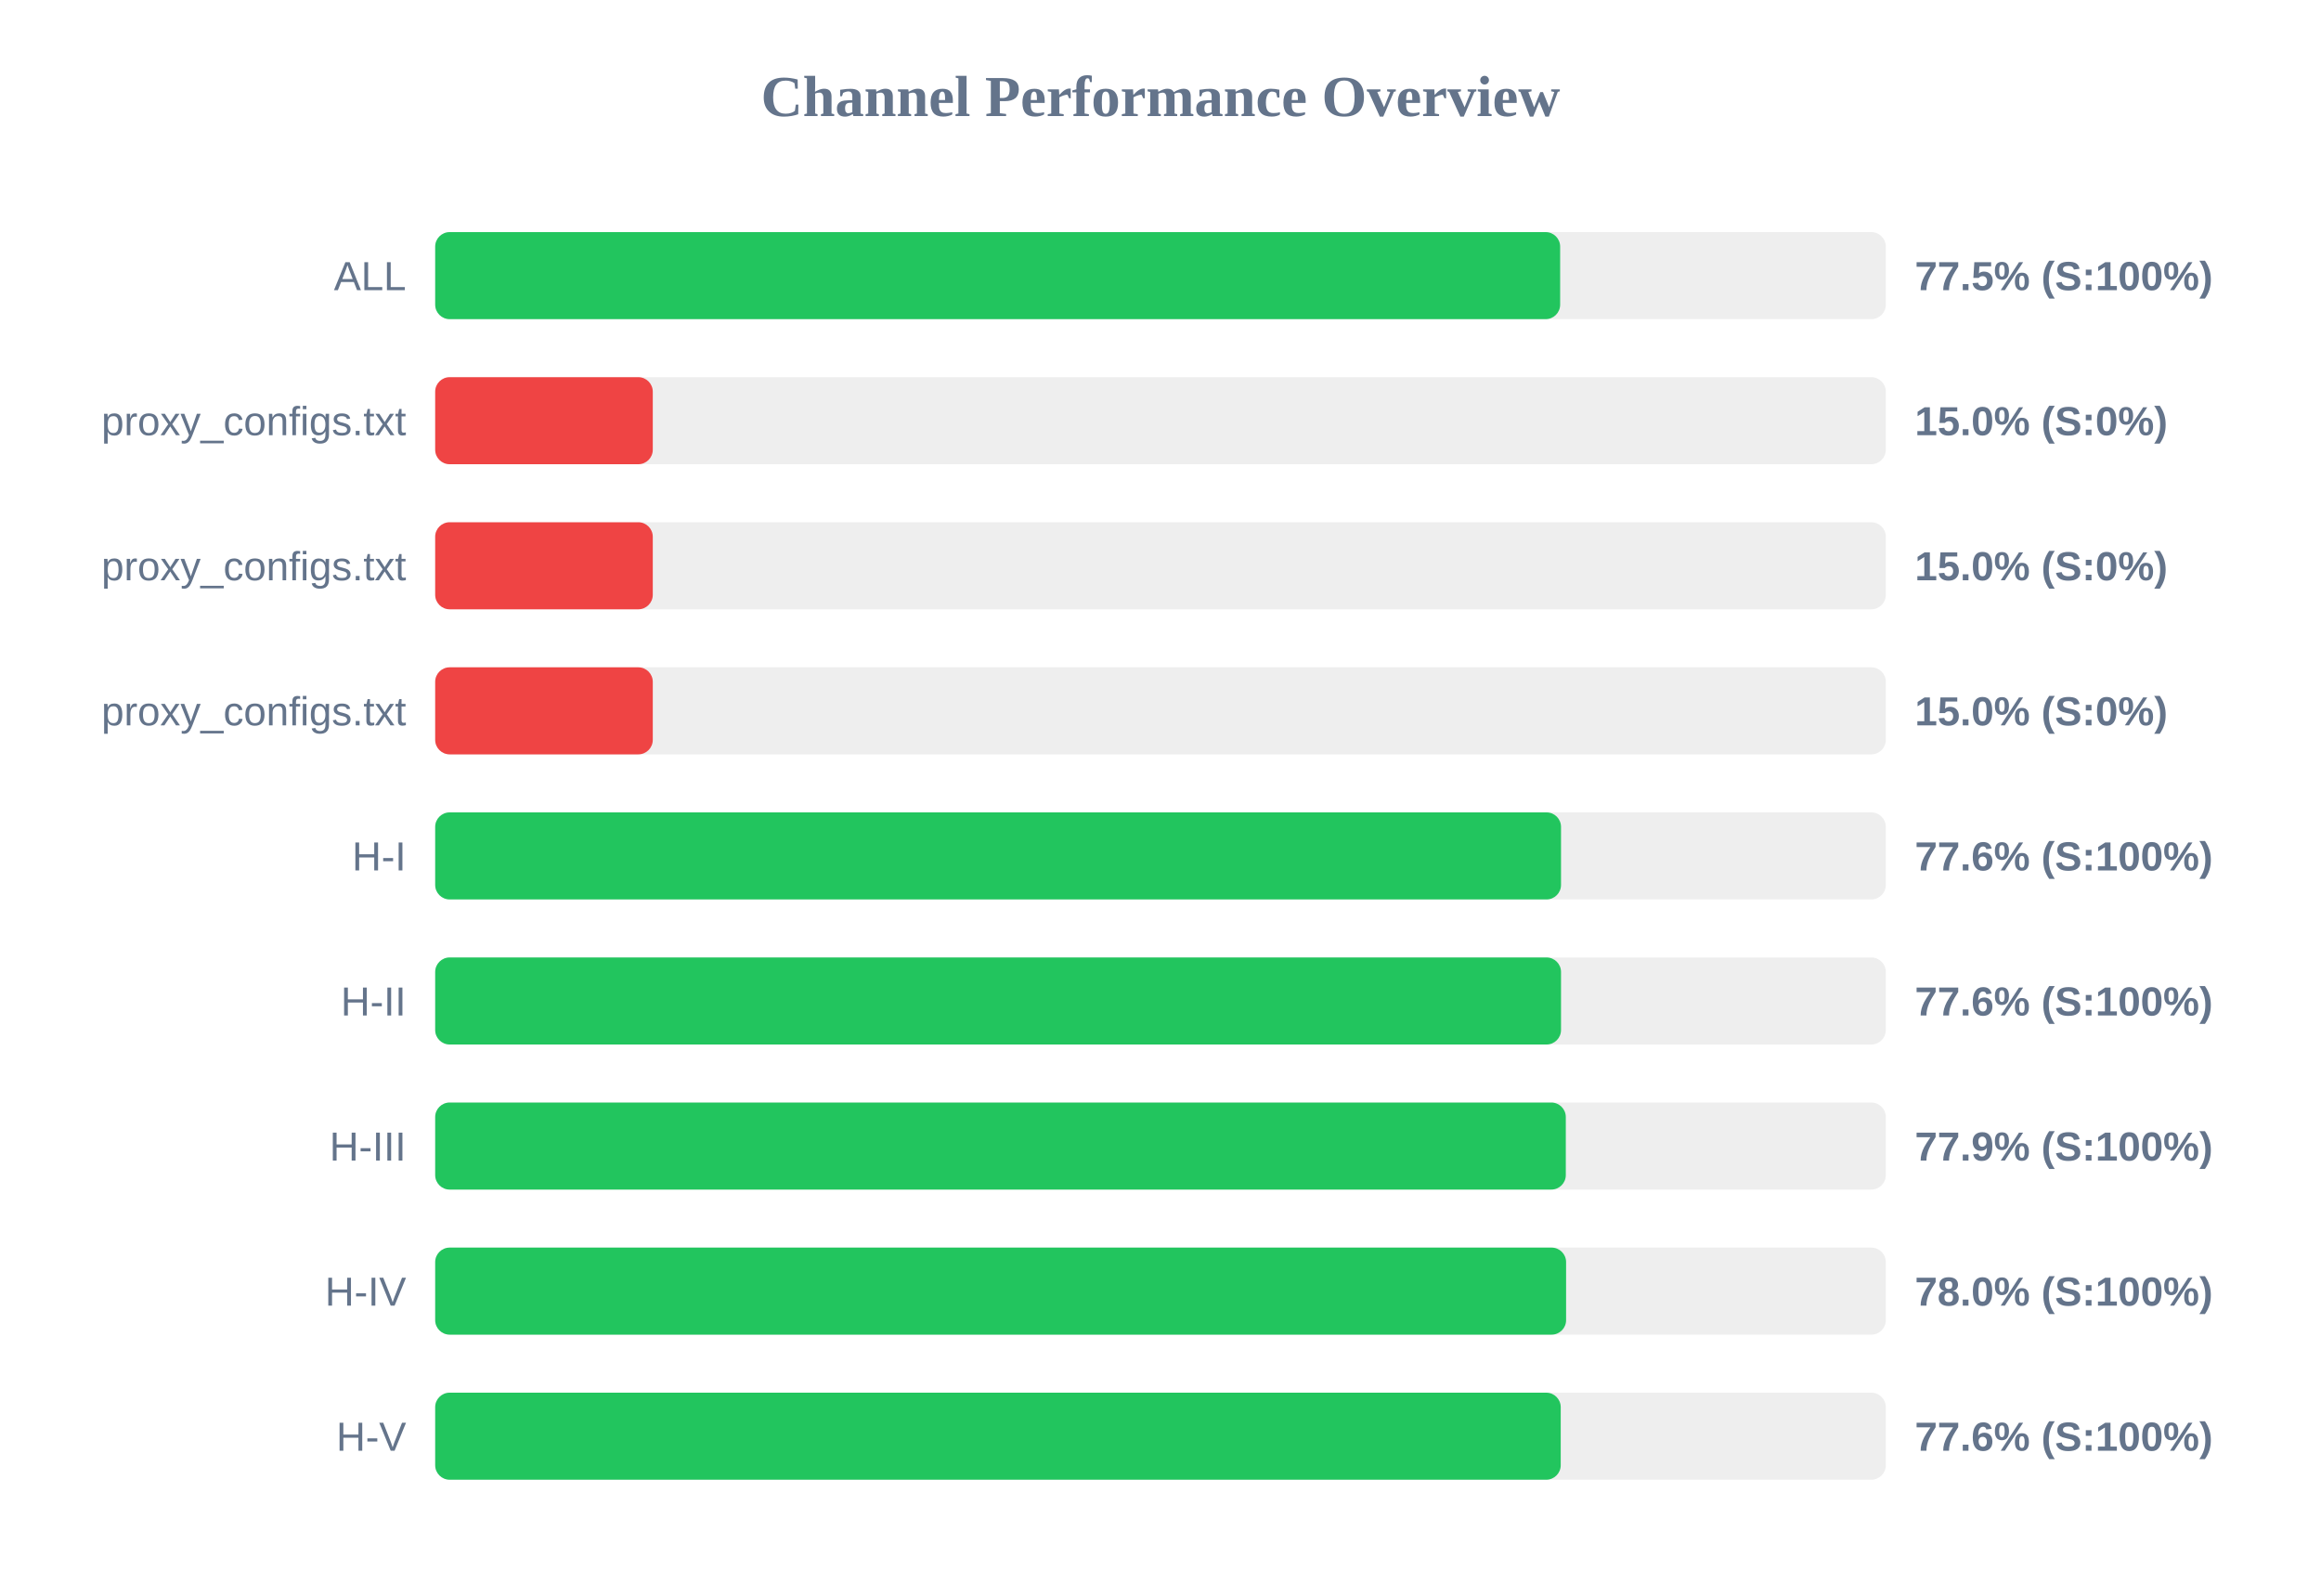
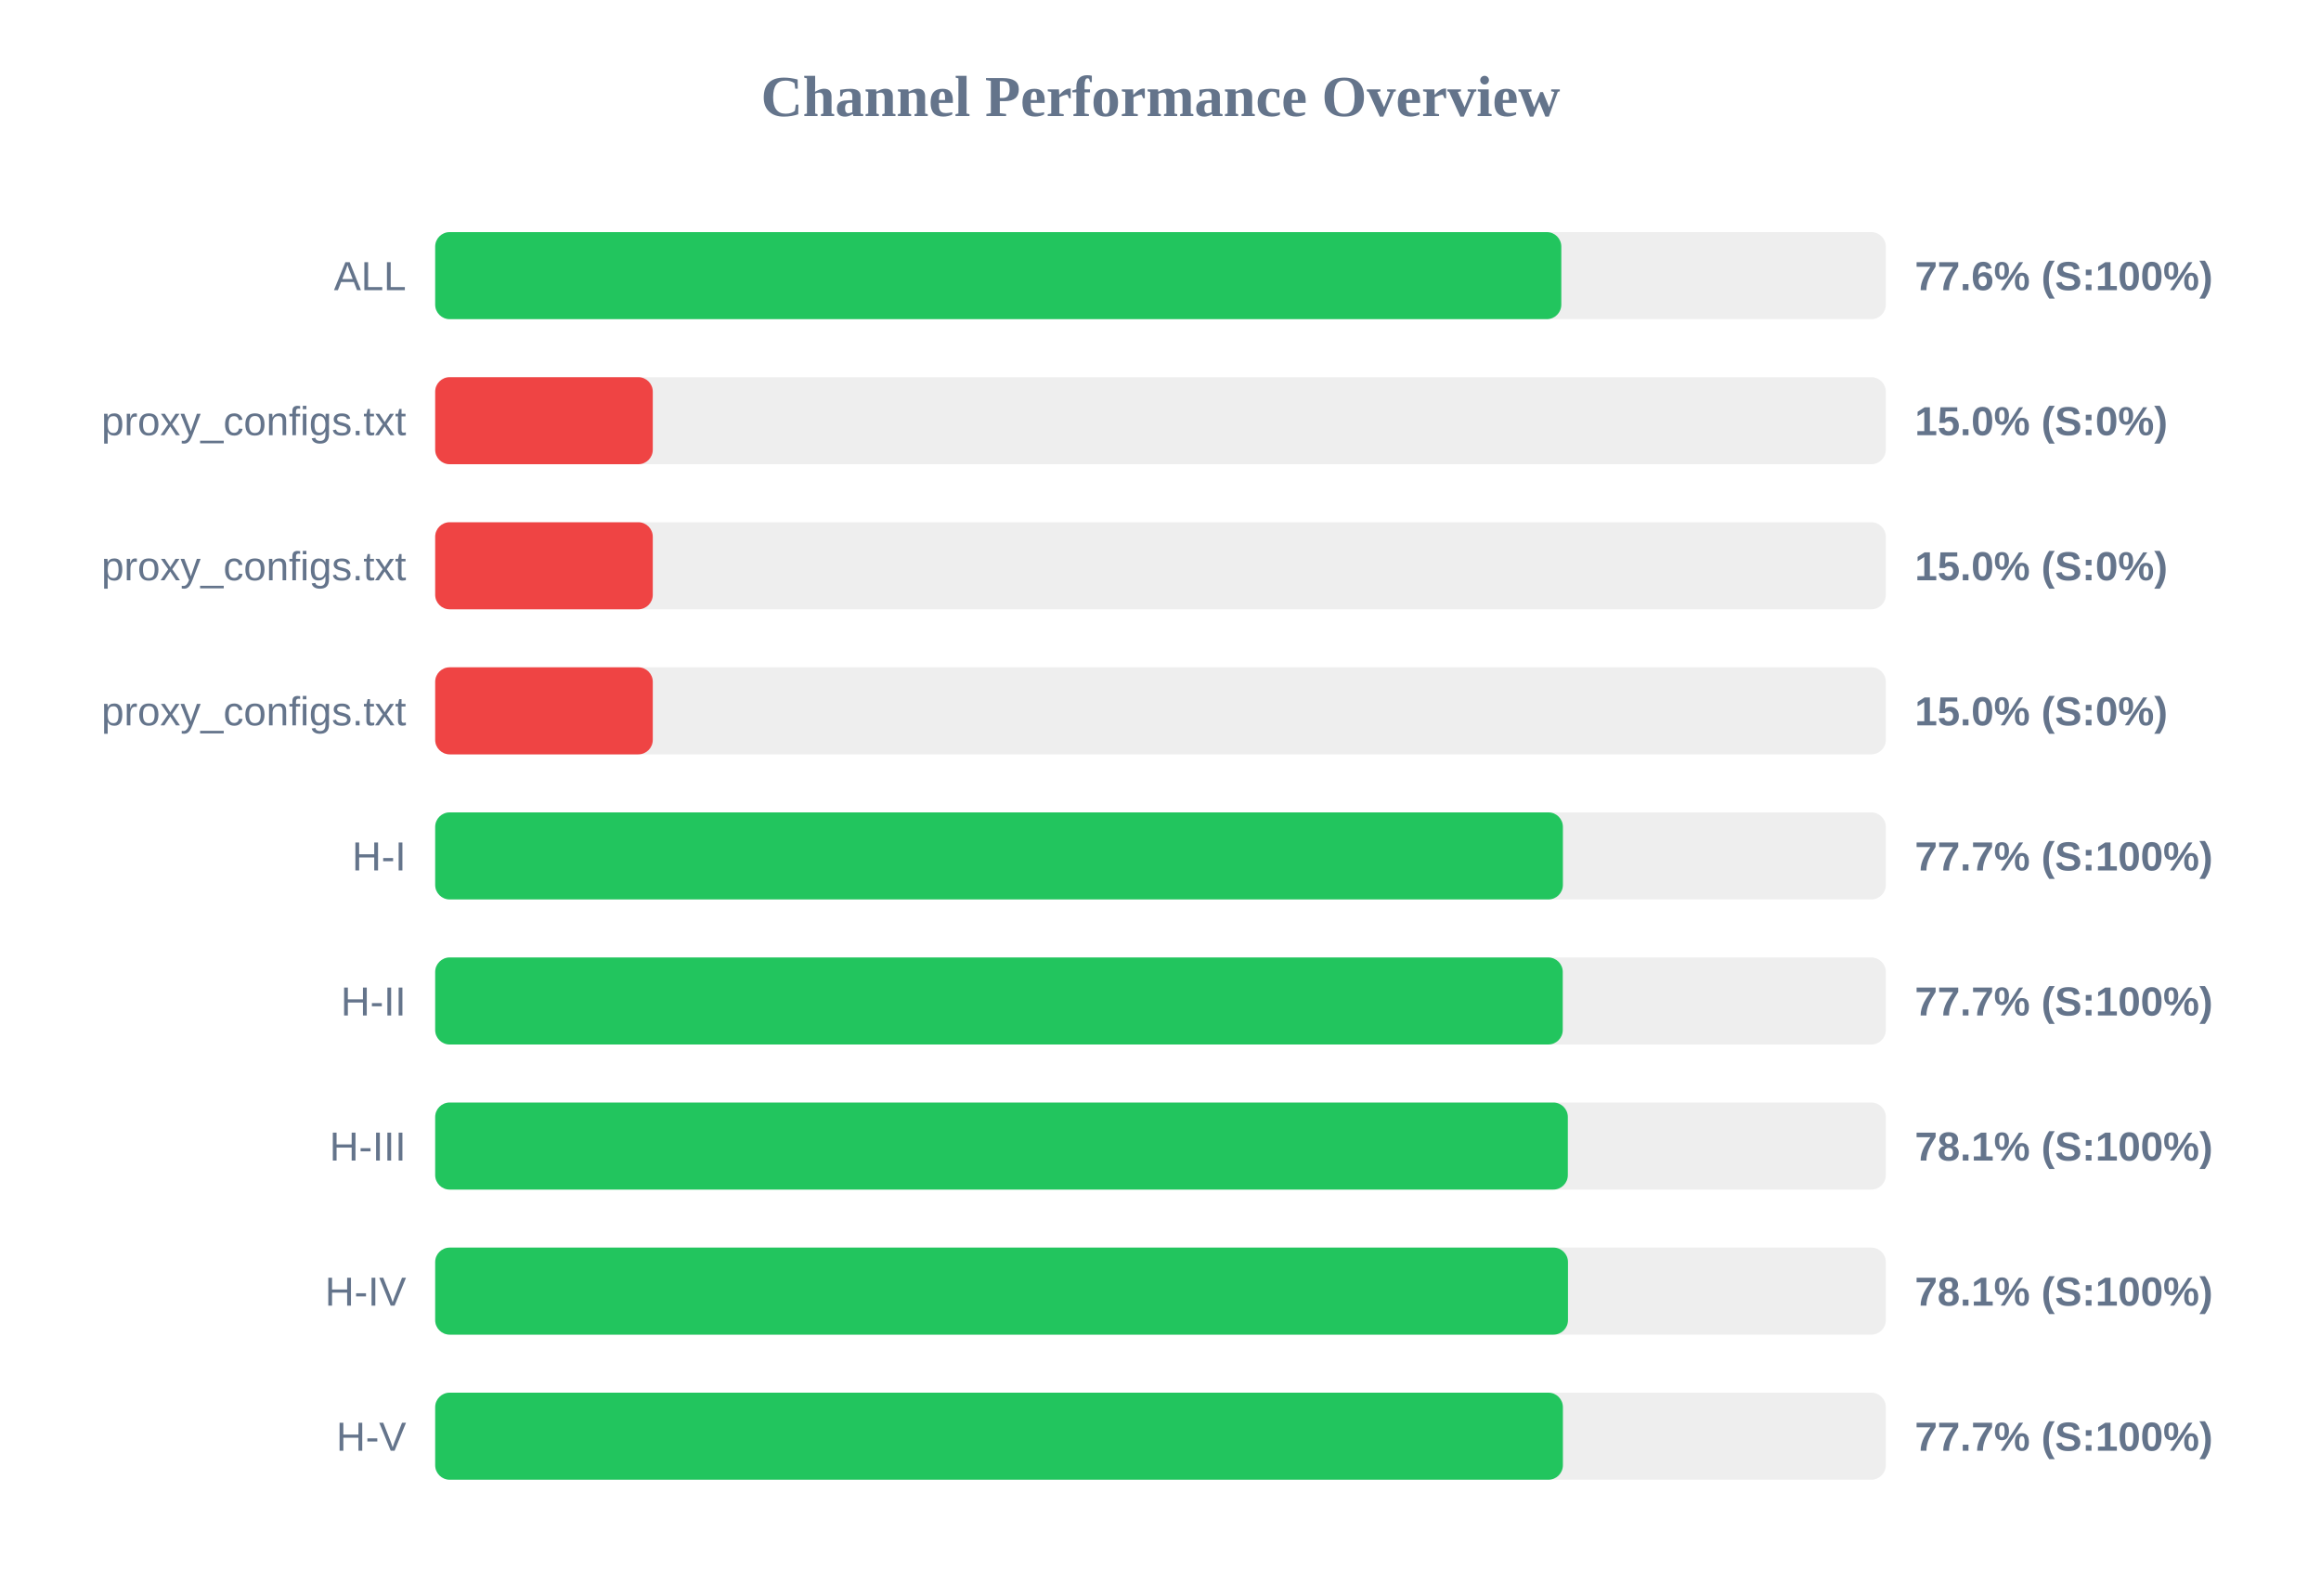
<svg xmlns="http://www.w3.org/2000/svg" width="800" height="550" version="1.1">
  <style>
        .row { font: 14px Arial; fill: #64748b; }
        .score { font: bold 14px Arial; fill: #64748b; }
    </style>
  <text x="400" y="40" text-anchor="middle" font-size="20px" font-weight="bold" fill="#64748b">Channel Performance Overview</text>
  <rect x="150" y="80" width="500" height="30" fill="#eee" rx="5" />
-   <rect x="150" y="80" width="387.75" height="30" fill="#22c55e" rx="5" />
+   <rect x="150" y="80" width="388.15" height="30" fill="#22c55e" rx="5" />
  <text x="140" y="100" text-anchor="end" class="row">ALL</text>
-   <text x="660" y="100" text-anchor="start" class="score">77.5% (S:100%)</text>
+   <text x="660" y="100" text-anchor="start" class="score">77.6% (S:100%)</text>
  <rect x="150" y="130" width="500" height="30" fill="#eee" rx="5" />
  <rect x="150" y="130" width="75.0" height="30" fill="#ef4444" rx="5" />
  <text x="140" y="150" text-anchor="end" class="row">proxy_configs.txt</text>
  <text x="660" y="150" text-anchor="start" class="score">15.0% (S:0%)</text>
  <rect x="150" y="180" width="500" height="30" fill="#eee" rx="5" />
  <rect x="150" y="180" width="75.0" height="30" fill="#ef4444" rx="5" />
  <text x="140" y="200" text-anchor="end" class="row">proxy_configs.txt</text>
  <text x="660" y="200" text-anchor="start" class="score">15.0% (S:0%)</text>
  <rect x="150" y="230" width="500" height="30" fill="#eee" rx="5" />
  <rect x="150" y="230" width="75.0" height="30" fill="#ef4444" rx="5" />
  <text x="140" y="250" text-anchor="end" class="row">proxy_configs.txt</text>
  <text x="660" y="250" text-anchor="start" class="score">15.0% (S:0%)</text>
  <rect x="150" y="280" width="500" height="30" fill="#eee" rx="5" />
-   <rect x="150" y="280" width="388.05" height="30" fill="#22c55e" rx="5" />
+   <rect x="150" y="280" width="388.7" height="30" fill="#22c55e" rx="5" />
  <text x="140" y="300" text-anchor="end" class="row">H-I</text>
-   <text x="660" y="300" text-anchor="start" class="score">77.6% (S:100%)</text>
+   <text x="660" y="300" text-anchor="start" class="score">77.7% (S:100%)</text>
  <rect x="150" y="330" width="500" height="30" fill="#eee" rx="5" />
-   <rect x="150" y="330" width="388.05" height="30" fill="#22c55e" rx="5" />
+   <rect x="150" y="330" width="388.65" height="30" fill="#22c55e" rx="5" />
  <text x="140" y="350" text-anchor="end" class="row">H-II</text>
-   <text x="660" y="350" text-anchor="start" class="score">77.6% (S:100%)</text>
+   <text x="660" y="350" text-anchor="start" class="score">77.7% (S:100%)</text>
  <rect x="150" y="380" width="500" height="30" fill="#eee" rx="5" />
-   <rect x="150" y="380" width="389.7" height="30" fill="#22c55e" rx="5" />
+   <rect x="150" y="380" width="390.4" height="30" fill="#22c55e" rx="5" />
  <text x="140" y="400" text-anchor="end" class="row">H-III</text>
-   <text x="660" y="400" text-anchor="start" class="score">77.9% (S:100%)</text>
+   <text x="660" y="400" text-anchor="start" class="score">78.1% (S:100%)</text>
  <rect x="150" y="430" width="500" height="30" fill="#eee" rx="5" />
-   <rect x="150" y="430" width="389.8" height="30" fill="#22c55e" rx="5" />
+   <rect x="150" y="430" width="390.45" height="30" fill="#22c55e" rx="5" />
  <text x="140" y="450" text-anchor="end" class="row">H-IV</text>
-   <text x="660" y="450" text-anchor="start" class="score">78.0% (S:100%)</text>
+   <text x="660" y="450" text-anchor="start" class="score">78.1% (S:100%)</text>
  <rect x="150" y="480" width="500" height="30" fill="#eee" rx="5" />
-   <rect x="150" y="480" width="387.95" height="30" fill="#22c55e" rx="5" />
+   <rect x="150" y="480" width="388.7" height="30" fill="#22c55e" rx="5" />
  <text x="140" y="500" text-anchor="end" class="row">H-V</text>
-   <text x="660" y="500" text-anchor="start" class="score">77.6% (S:100%)</text>
+   <text x="660" y="500" text-anchor="start" class="score">77.7% (S:100%)</text>
</svg>
